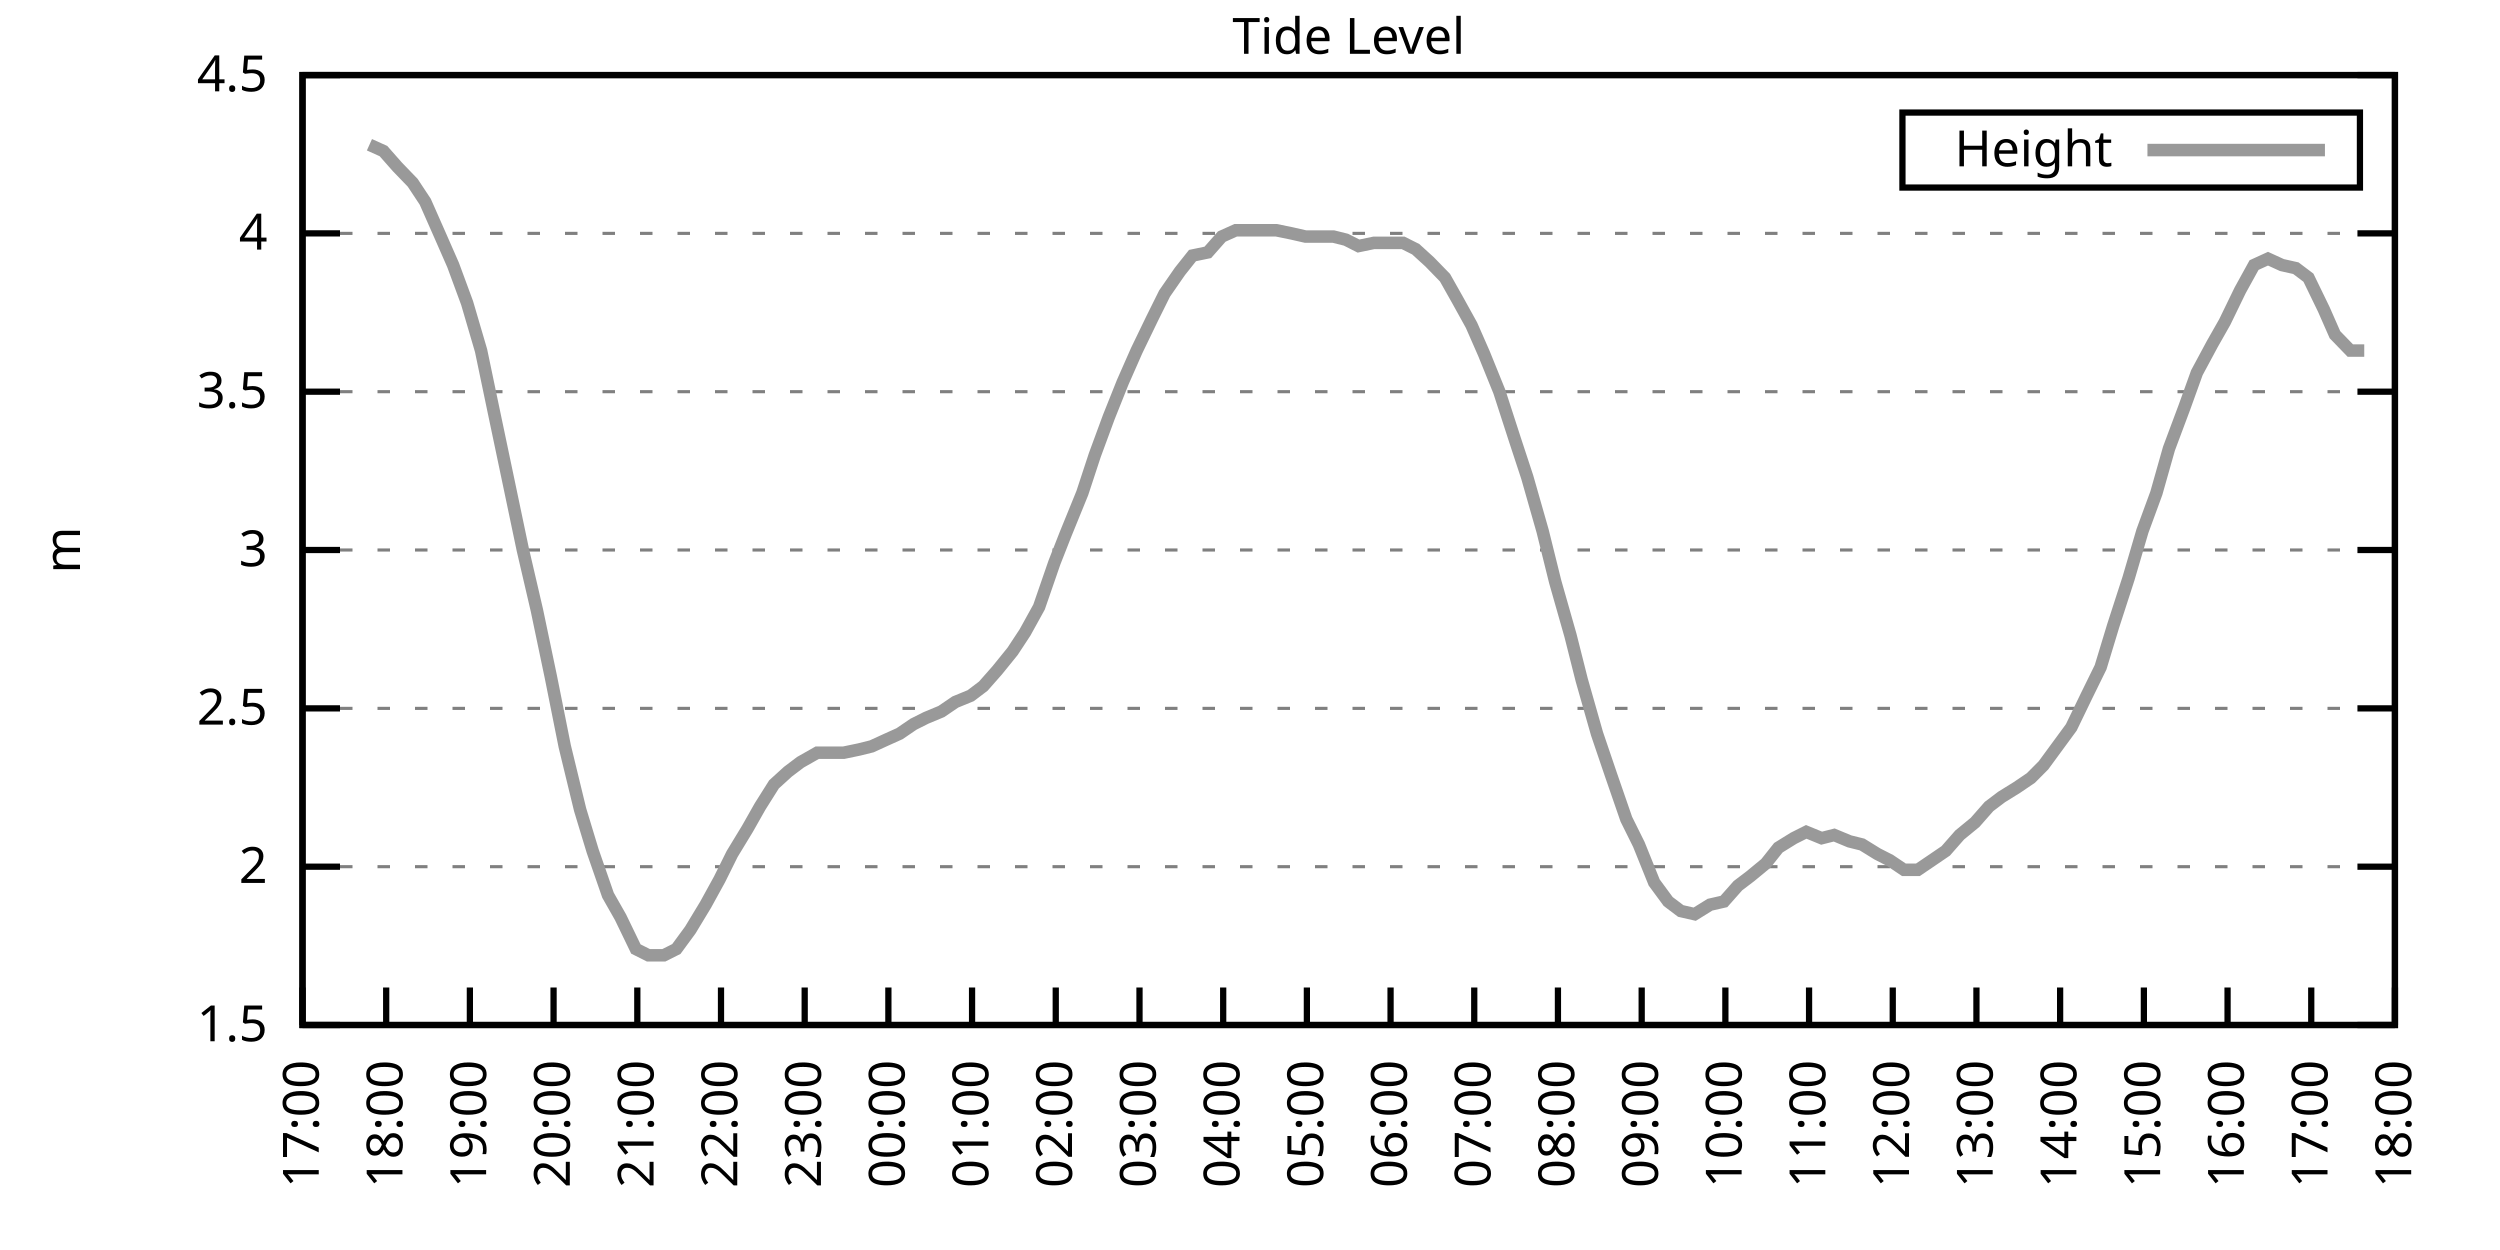
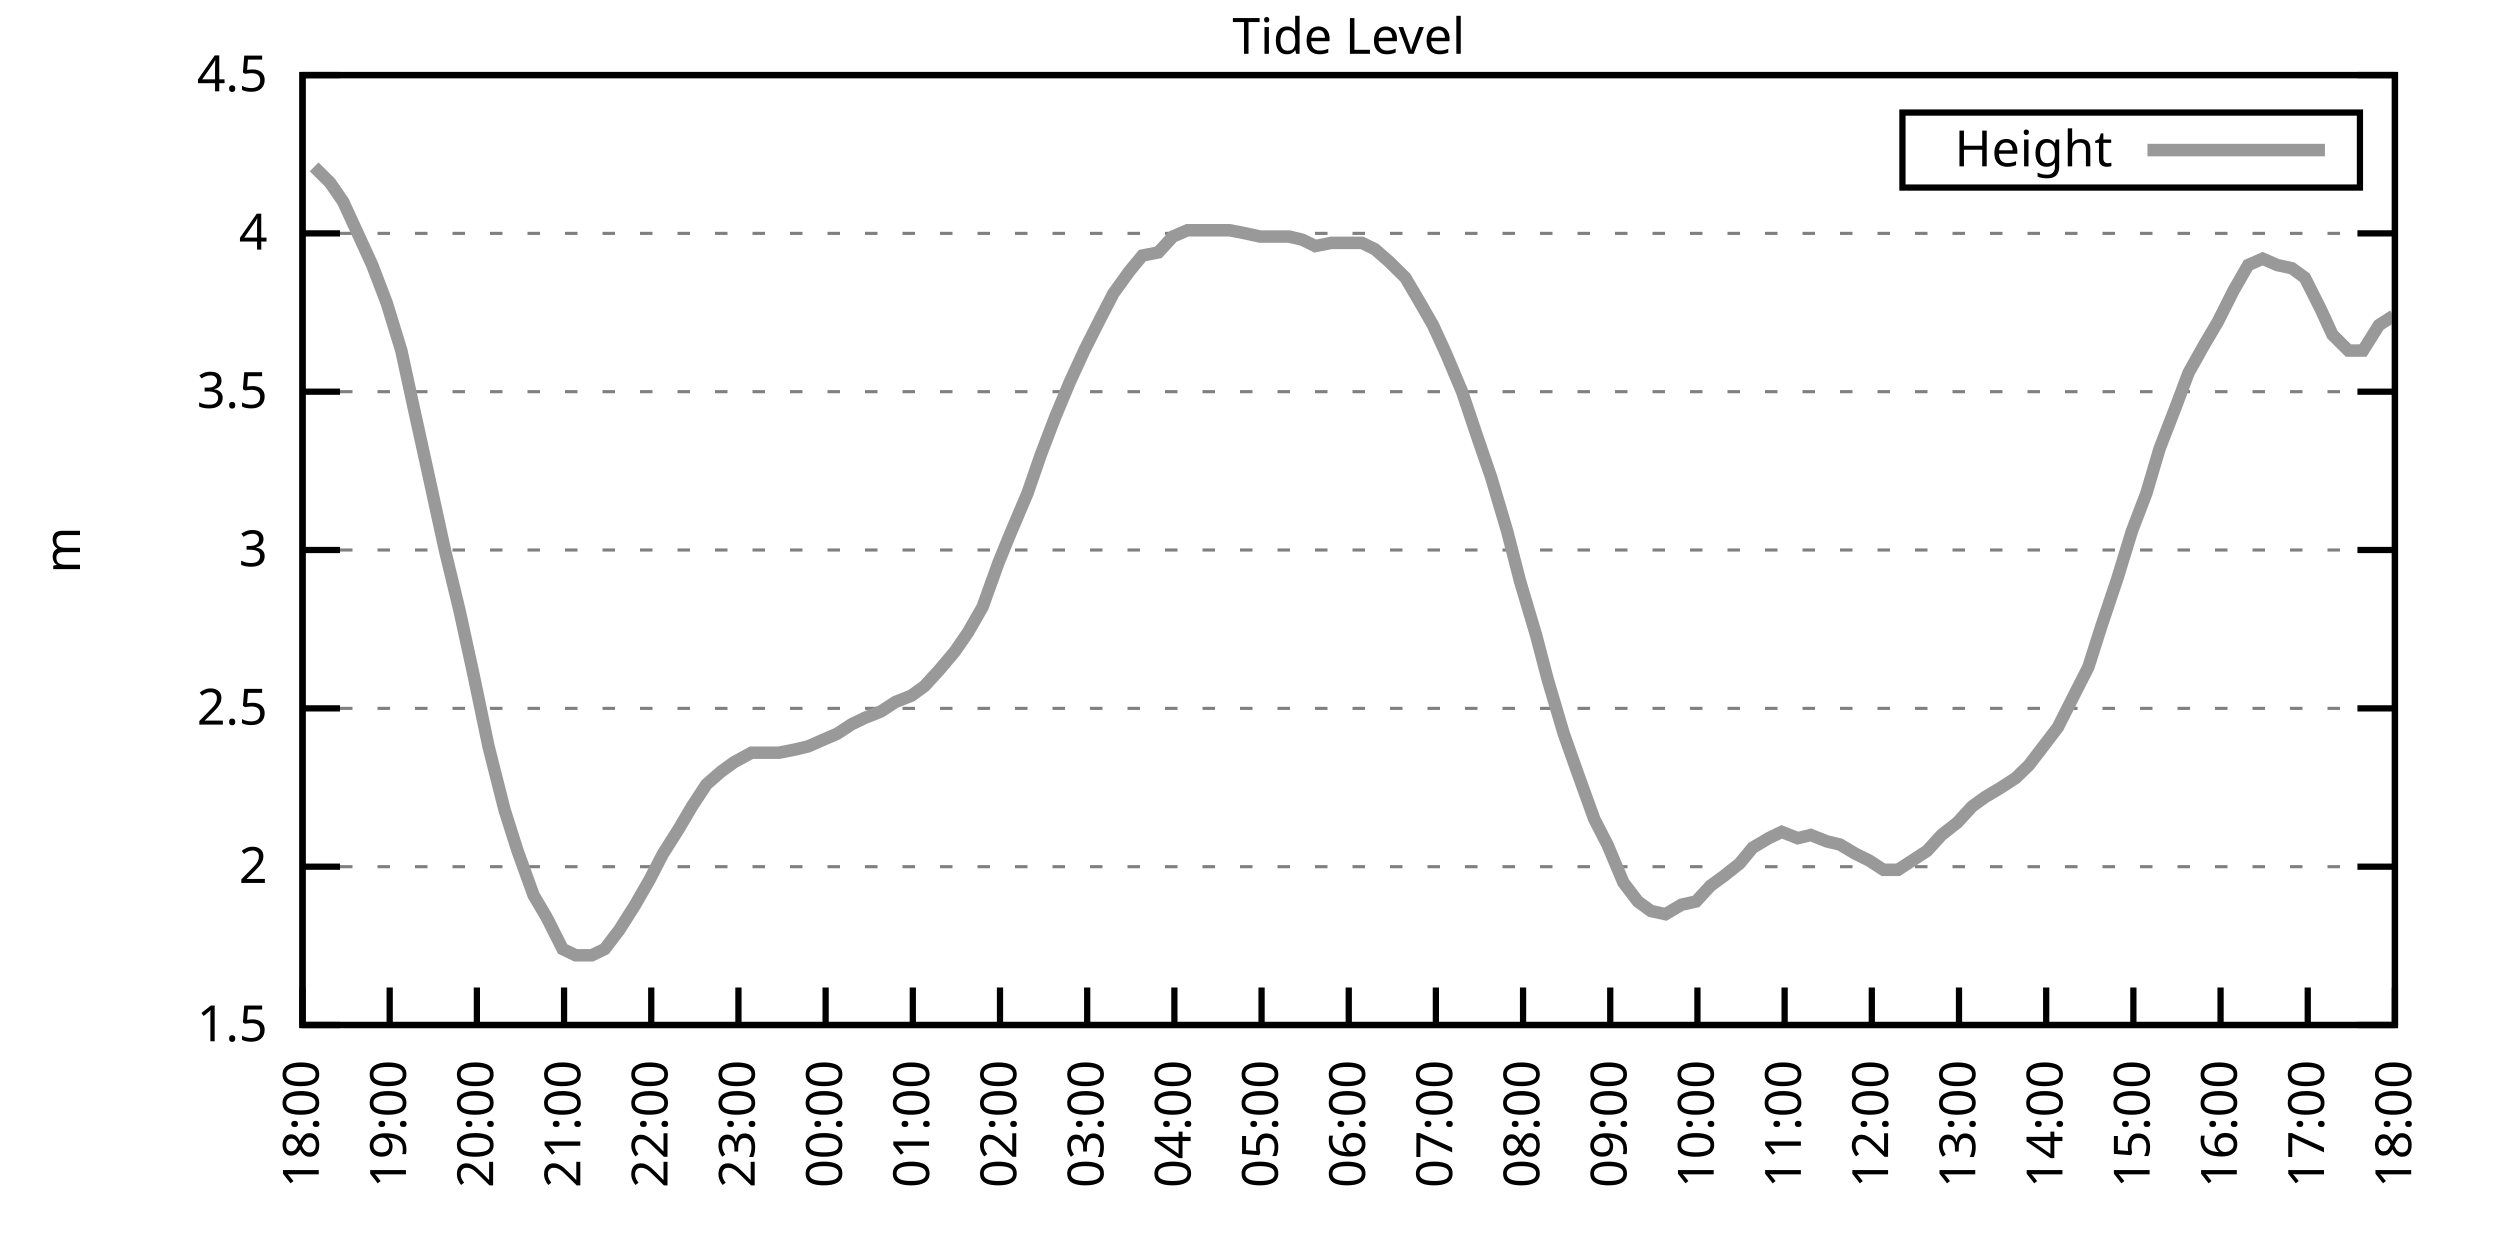
<svg xmlns="http://www.w3.org/2000/svg" xmlns:xlink="http://www.w3.org/1999/xlink" width="400" height="200" viewBox="0 0 400 200">
  <g id="gnuplot_canvas">
    <rect x="0" y="0" width="400" height="200" fill="none" />
    <defs>
      <circle id="gpDot" r="0.5" stroke-width="0.5" stroke="currentColor" />
      <path id="gpPt0" stroke-width="0.333" stroke="currentColor" d="M-1,0 h2 M0,-1 v2" />
      <path id="gpPt1" stroke-width="0.333" stroke="currentColor" d="M-1,-1 L1,1 M1,-1 L-1,1" />
      <path id="gpPt2" stroke-width="0.333" stroke="currentColor" d="M-1,0 L1,0 M0,-1 L0,1 M-1,-1 L1,1 M-1,1 L1,-1" />
      <rect id="gpPt3" stroke-width="0.333" stroke="currentColor" x="-1" y="-1" width="2" height="2" />
      <rect id="gpPt4" stroke-width="0.333" stroke="currentColor" fill="currentColor" x="-1" y="-1" width="2" height="2" />
      <circle id="gpPt5" stroke-width="0.333" stroke="currentColor" cx="0" cy="0" r="1" />
      <use xlink:href="#gpPt5" id="gpPt6" fill="currentColor" stroke="none" />
      <path id="gpPt7" stroke-width="0.333" stroke="currentColor" d="M0,-1.33 L-1.33,0.67 L1.33,0.67 z" />
      <use xlink:href="#gpPt7" id="gpPt8" fill="currentColor" stroke="none" />
      <use xlink:href="#gpPt7" id="gpPt9" stroke="currentColor" transform="rotate(180)" />
      <use xlink:href="#gpPt9" id="gpPt10" fill="currentColor" stroke="none" />
      <use xlink:href="#gpPt3" id="gpPt11" stroke="currentColor" transform="rotate(45)" />
      <use xlink:href="#gpPt11" id="gpPt12" fill="currentColor" stroke="none" />
      <path id="gpPt13" stroke-width="0.333" stroke="currentColor" d="M0,1.330 L1.265,0.411 L0.782,-1.067 L-0.782,-1.076 L-1.265,0.411 z" />
      <use xlink:href="#gpPt13" id="gpPt14" fill="currentColor" stroke="none" />
      <filter id="textbox" filterUnits="objectBoundingBox" x="0" y="0" height="1" width="1">
        <feFlood flood-color="white" flood-opacity="1" result="bgnd" />
        <feComposite in="SourceGraphic" in2="bgnd" operator="atop" />
      </filter>
      <filter id="greybox" filterUnits="objectBoundingBox" x="0" y="0" height="1" width="1">
        <feFlood flood-color="lightgrey" flood-opacity="1" result="grey" />
        <feComposite in="SourceGraphic" in2="grey" operator="atop" />
      </filter>
    </defs>
    <g fill="none" color="white" stroke="currentColor" stroke-width="1.00" stroke-linecap="butt" stroke-linejoin="miter">
</g>
    <g fill="none" color="black" stroke="currentColor" stroke-width="1.00" stroke-linecap="butt" stroke-linejoin="miter">
      <g stroke="none" shape-rendering="crispEdges">
        <polygon fill="rgb(255, 255, 255)" points="48.40,164.00 383.18,164.00 383.18,12.02 48.40,12.02 " />
      </g>
    </g>
    <g fill="none" color="black" stroke="currentColor" stroke-width="1.00" stroke-linecap="butt" stroke-linejoin="miter">
</g>
    <g fill="none" color="black" stroke="black" stroke-width="0.50" stroke-linecap="butt" stroke-linejoin="miter">
</g>
    <g fill="none" color="gray" stroke="currentColor" stroke-width="0.50" stroke-linecap="butt" stroke-linejoin="miter">
      <path stroke="gray" stroke-dasharray="2,4" class="gridline" d="M48.40,164.00 L383.19,164.00  " />
    </g>
    <g fill="none" color="gray" stroke="gray" stroke-width="1.00" stroke-linecap="butt" stroke-linejoin="miter">
</g>
    <g fill="none" color="black" stroke="currentColor" stroke-width="1.00" stroke-linecap="butt" stroke-linejoin="miter">
      <path stroke="black" d="M48.40,164.00 L54.40,164.00 M383.19,164.00 L377.19,164.00  " />
      <g transform="translate(42.80,166.60)" stroke="none" fill="black" font-family="Sans" font-size="8.00" text-anchor="end">
        <text>
          <tspan font-family="Sans"> 1.5</tspan>
        </text>
      </g>
    </g>
    <g fill="none" color="black" stroke="currentColor" stroke-width="1.00" stroke-linecap="butt" stroke-linejoin="miter">
</g>
    <g fill="none" color="black" stroke="black" stroke-width="0.50" stroke-linecap="butt" stroke-linejoin="miter">
</g>
    <g fill="none" color="gray" stroke="currentColor" stroke-width="0.50" stroke-linecap="butt" stroke-linejoin="miter">
      <path stroke="gray" stroke-dasharray="2,4" class="gridline" d="M48.40,138.67 L383.19,138.67  " />
    </g>
    <g fill="none" color="gray" stroke="gray" stroke-width="1.00" stroke-linecap="butt" stroke-linejoin="miter">
</g>
    <g fill="none" color="black" stroke="currentColor" stroke-width="1.00" stroke-linecap="butt" stroke-linejoin="miter">
      <path stroke="black" d="M48.40,138.67 L54.40,138.67 M383.19,138.67 L377.19,138.67  " />
      <g transform="translate(42.80,141.27)" stroke="none" fill="black" font-family="Sans" font-size="8.00" text-anchor="end">
        <text>
          <tspan font-family="Sans"> 2</tspan>
        </text>
      </g>
    </g>
    <g fill="none" color="black" stroke="currentColor" stroke-width="1.00" stroke-linecap="butt" stroke-linejoin="miter">
</g>
    <g fill="none" color="black" stroke="black" stroke-width="0.50" stroke-linecap="butt" stroke-linejoin="miter">
</g>
    <g fill="none" color="gray" stroke="currentColor" stroke-width="0.50" stroke-linecap="butt" stroke-linejoin="miter">
      <path stroke="gray" stroke-dasharray="2,4" class="gridline" d="M48.40,113.34 L383.19,113.34  " />
    </g>
    <g fill="none" color="gray" stroke="gray" stroke-width="1.00" stroke-linecap="butt" stroke-linejoin="miter">
</g>
    <g fill="none" color="black" stroke="currentColor" stroke-width="1.00" stroke-linecap="butt" stroke-linejoin="miter">
      <path stroke="black" d="M48.40,113.34 L54.40,113.34 M383.19,113.34 L377.19,113.34  " />
      <g transform="translate(42.80,115.94)" stroke="none" fill="black" font-family="Sans" font-size="8.00" text-anchor="end">
        <text>
          <tspan font-family="Sans"> 2.5</tspan>
        </text>
      </g>
    </g>
    <g fill="none" color="black" stroke="currentColor" stroke-width="1.00" stroke-linecap="butt" stroke-linejoin="miter">
</g>
    <g fill="none" color="black" stroke="black" stroke-width="0.50" stroke-linecap="butt" stroke-linejoin="miter">
</g>
    <g fill="none" color="gray" stroke="currentColor" stroke-width="0.50" stroke-linecap="butt" stroke-linejoin="miter">
      <path stroke="gray" stroke-dasharray="2,4" class="gridline" d="M48.40,88.00 L383.19,88.00  " />
    </g>
    <g fill="none" color="gray" stroke="gray" stroke-width="1.00" stroke-linecap="butt" stroke-linejoin="miter">
</g>
    <g fill="none" color="black" stroke="currentColor" stroke-width="1.00" stroke-linecap="butt" stroke-linejoin="miter">
      <path stroke="black" d="M48.40,88.00 L54.40,88.00 M383.19,88.00 L377.19,88.00  " />
      <g transform="translate(42.80,90.60)" stroke="none" fill="black" font-family="Sans" font-size="8.00" text-anchor="end">
        <text>
          <tspan font-family="Sans"> 3</tspan>
        </text>
      </g>
    </g>
    <g fill="none" color="black" stroke="currentColor" stroke-width="1.00" stroke-linecap="butt" stroke-linejoin="miter">
</g>
    <g fill="none" color="black" stroke="black" stroke-width="0.50" stroke-linecap="butt" stroke-linejoin="miter">
</g>
    <g fill="none" color="gray" stroke="currentColor" stroke-width="0.50" stroke-linecap="butt" stroke-linejoin="miter">
      <path stroke="gray" stroke-dasharray="2,4" class="gridline" d="M48.40,62.67 L383.19,62.67  " />
    </g>
    <g fill="none" color="gray" stroke="gray" stroke-width="1.00" stroke-linecap="butt" stroke-linejoin="miter">
</g>
    <g fill="none" color="black" stroke="currentColor" stroke-width="1.00" stroke-linecap="butt" stroke-linejoin="miter">
      <path stroke="black" d="M48.40,62.67 L54.40,62.67 M383.19,62.67 L377.19,62.67  " />
      <g transform="translate(42.80,65.27)" stroke="none" fill="black" font-family="Sans" font-size="8.00" text-anchor="end">
        <text>
          <tspan font-family="Sans"> 3.5</tspan>
        </text>
      </g>
    </g>
    <g fill="none" color="black" stroke="currentColor" stroke-width="1.00" stroke-linecap="butt" stroke-linejoin="miter">
</g>
    <g fill="none" color="black" stroke="black" stroke-width="0.50" stroke-linecap="butt" stroke-linejoin="miter">
</g>
    <g fill="none" color="gray" stroke="currentColor" stroke-width="0.50" stroke-linecap="butt" stroke-linejoin="miter">
      <path stroke="gray" stroke-dasharray="2,4" class="gridline" d="M48.40,37.34 L383.19,37.34  " />
    </g>
    <g fill="none" color="gray" stroke="gray" stroke-width="1.00" stroke-linecap="butt" stroke-linejoin="miter">
</g>
    <g fill="none" color="black" stroke="currentColor" stroke-width="1.00" stroke-linecap="butt" stroke-linejoin="miter">
      <path stroke="black" d="M48.40,37.34 L54.40,37.34 M383.19,37.34 L377.19,37.34  " />
      <g transform="translate(42.80,39.94)" stroke="none" fill="black" font-family="Sans" font-size="8.00" text-anchor="end">
        <text>
          <tspan font-family="Sans"> 4</tspan>
        </text>
      </g>
    </g>
    <g fill="none" color="black" stroke="currentColor" stroke-width="1.00" stroke-linecap="butt" stroke-linejoin="miter">
</g>
    <g fill="none" color="black" stroke="black" stroke-width="0.50" stroke-linecap="butt" stroke-linejoin="miter">
</g>
    <g fill="none" color="gray" stroke="currentColor" stroke-width="0.50" stroke-linecap="butt" stroke-linejoin="miter">
      <path stroke="gray" stroke-dasharray="2,4" class="gridline" d="M48.40,12.01 L383.19,12.01  " />
    </g>
    <g fill="none" color="gray" stroke="gray" stroke-width="1.00" stroke-linecap="butt" stroke-linejoin="miter">
</g>
    <g fill="none" color="black" stroke="currentColor" stroke-width="1.00" stroke-linecap="butt" stroke-linejoin="miter">
      <path stroke="black" d="M48.40,12.01 L54.40,12.01 M383.19,12.01 L377.19,12.01  " />
      <g transform="translate(42.80,14.61)" stroke="none" fill="black" font-family="Sans" font-size="8.00" text-anchor="end">
        <text>
          <tspan font-family="Sans"> 4.5</tspan>
        </text>
      </g>
    </g>
    <g fill="none" color="black" stroke="currentColor" stroke-width="1.00" stroke-linecap="butt" stroke-linejoin="miter">
      <path stroke="black" d="M48.40,164.00 L48.40,158.00  " />
      <g transform="translate(51.00,169.60) rotate(270.00)" stroke="none" fill="black" font-family="Sans" font-size="8.00" text-anchor="end">
        <text>
-           <tspan font-family="Sans">17:00</tspan>
-         </text>
-       </g>
-     </g>
-     <g fill="none" color="black" stroke="currentColor" stroke-width="1.00" stroke-linecap="butt" stroke-linejoin="miter">
-       <path stroke="black" d="M61.79,164.00 L61.79,158.00  " />
-       <g transform="translate(64.39,169.60) rotate(270.00)" stroke="none" fill="black" font-family="Sans" font-size="8.00" text-anchor="end">
-         <text>
          <tspan font-family="Sans">18:00</tspan>
        </text>
      </g>
    </g>
    <g fill="none" color="black" stroke="currentColor" stroke-width="1.00" stroke-linecap="butt" stroke-linejoin="miter">
-       <path stroke="black" d="M75.18,164.00 L75.18,158.00  " />
-       <g transform="translate(77.78,169.60) rotate(270.00)" stroke="none" fill="black" font-family="Sans" font-size="8.00" text-anchor="end">
+       <path stroke="black" d="M62.35,164.00 L62.35,158.00  " />
+       <g transform="translate(64.95,169.60) rotate(270.00)" stroke="none" fill="black" font-family="Sans" font-size="8.00" text-anchor="end">
        <text>
          <tspan font-family="Sans">19:00</tspan>
        </text>
      </g>
    </g>
    <g fill="none" color="black" stroke="currentColor" stroke-width="1.00" stroke-linecap="butt" stroke-linejoin="miter">
-       <path stroke="black" d="M88.57,164.00 L88.57,158.00  " />
-       <g transform="translate(91.17,169.60) rotate(270.00)" stroke="none" fill="black" font-family="Sans" font-size="8.00" text-anchor="end">
+       <path stroke="black" d="M76.30,164.00 L76.30,158.00  " />
+       <g transform="translate(78.90,169.60) rotate(270.00)" stroke="none" fill="black" font-family="Sans" font-size="8.00" text-anchor="end">
        <text>
          <tspan font-family="Sans">20:00</tspan>
        </text>
      </g>
    </g>
    <g fill="none" color="black" stroke="currentColor" stroke-width="1.00" stroke-linecap="butt" stroke-linejoin="miter">
-       <path stroke="black" d="M101.97,164.00 L101.97,158.00  " />
-       <g transform="translate(104.57,169.60) rotate(270.00)" stroke="none" fill="black" font-family="Sans" font-size="8.00" text-anchor="end">
+       <path stroke="black" d="M90.25,164.00 L90.25,158.00  " />
+       <g transform="translate(92.85,169.60) rotate(270.00)" stroke="none" fill="black" font-family="Sans" font-size="8.00" text-anchor="end">
        <text>
          <tspan font-family="Sans">21:00</tspan>
        </text>
      </g>
    </g>
    <g fill="none" color="black" stroke="currentColor" stroke-width="1.00" stroke-linecap="butt" stroke-linejoin="miter">
-       <path stroke="black" d="M115.36,164.00 L115.36,158.00  " />
-       <g transform="translate(117.96,169.60) rotate(270.00)" stroke="none" fill="black" font-family="Sans" font-size="8.00" text-anchor="end">
+       <path stroke="black" d="M104.20,164.00 L104.20,158.00  " />
+       <g transform="translate(106.80,169.60) rotate(270.00)" stroke="none" fill="black" font-family="Sans" font-size="8.00" text-anchor="end">
        <text>
          <tspan font-family="Sans">22:00</tspan>
        </text>
      </g>
    </g>
    <g fill="none" color="black" stroke="currentColor" stroke-width="1.00" stroke-linecap="butt" stroke-linejoin="miter">
-       <path stroke="black" d="M128.75,164.00 L128.75,158.00  " />
-       <g transform="translate(131.35,169.60) rotate(270.00)" stroke="none" fill="black" font-family="Sans" font-size="8.00" text-anchor="end">
+       <path stroke="black" d="M118.15,164.00 L118.15,158.00  " />
+       <g transform="translate(120.75,169.60) rotate(270.00)" stroke="none" fill="black" font-family="Sans" font-size="8.00" text-anchor="end">
        <text>
          <tspan font-family="Sans">23:00</tspan>
        </text>
      </g>
    </g>
    <g fill="none" color="black" stroke="currentColor" stroke-width="1.00" stroke-linecap="butt" stroke-linejoin="miter">
-       <path stroke="black" d="M142.14,164.00 L142.14,158.00  " />
-       <g transform="translate(144.74,169.60) rotate(270.00)" stroke="none" fill="black" font-family="Sans" font-size="8.00" text-anchor="end">
+       <path stroke="black" d="M132.10,164.00 L132.10,158.00  " />
+       <g transform="translate(134.70,169.60) rotate(270.00)" stroke="none" fill="black" font-family="Sans" font-size="8.00" text-anchor="end">
        <text>
          <tspan font-family="Sans">00:00</tspan>
        </text>
      </g>
    </g>
    <g fill="none" color="black" stroke="currentColor" stroke-width="1.00" stroke-linecap="butt" stroke-linejoin="miter">
-       <path stroke="black" d="M155.53,164.00 L155.53,158.00  " />
-       <g transform="translate(158.13,169.60) rotate(270.00)" stroke="none" fill="black" font-family="Sans" font-size="8.00" text-anchor="end">
+       <path stroke="black" d="M146.05,164.00 L146.05,158.00  " />
+       <g transform="translate(148.65,169.60) rotate(270.00)" stroke="none" fill="black" font-family="Sans" font-size="8.00" text-anchor="end">
        <text>
          <tspan font-family="Sans">01:00</tspan>
        </text>
      </g>
    </g>
    <g fill="none" color="black" stroke="currentColor" stroke-width="1.00" stroke-linecap="butt" stroke-linejoin="miter">
-       <path stroke="black" d="M168.92,164.00 L168.92,158.00  " />
-       <g transform="translate(171.52,169.60) rotate(270.00)" stroke="none" fill="black" font-family="Sans" font-size="8.00" text-anchor="end">
+       <path stroke="black" d="M160.00,164.00 L160.00,158.00  " />
+       <g transform="translate(162.60,169.60) rotate(270.00)" stroke="none" fill="black" font-family="Sans" font-size="8.00" text-anchor="end">
        <text>
          <tspan font-family="Sans">02:00</tspan>
        </text>
      </g>
    </g>
    <g fill="none" color="black" stroke="currentColor" stroke-width="1.00" stroke-linecap="butt" stroke-linejoin="miter">
-       <path stroke="black" d="M182.32,164.00 L182.32,158.00  " />
-       <g transform="translate(184.92,169.60) rotate(270.00)" stroke="none" fill="black" font-family="Sans" font-size="8.00" text-anchor="end">
+       <path stroke="black" d="M173.95,164.00 L173.95,158.00  " />
+       <g transform="translate(176.55,169.60) rotate(270.00)" stroke="none" fill="black" font-family="Sans" font-size="8.00" text-anchor="end">
        <text>
          <tspan font-family="Sans">03:00</tspan>
        </text>
      </g>
    </g>
    <g fill="none" color="black" stroke="currentColor" stroke-width="1.00" stroke-linecap="butt" stroke-linejoin="miter">
-       <path stroke="black" d="M195.71,164.00 L195.71,158.00  " />
-       <g transform="translate(198.31,169.60) rotate(270.00)" stroke="none" fill="black" font-family="Sans" font-size="8.00" text-anchor="end">
+       <path stroke="black" d="M187.90,164.00 L187.90,158.00  " />
+       <g transform="translate(190.50,169.60) rotate(270.00)" stroke="none" fill="black" font-family="Sans" font-size="8.00" text-anchor="end">
        <text>
          <tspan font-family="Sans">04:00</tspan>
        </text>
      </g>
    </g>
    <g fill="none" color="black" stroke="currentColor" stroke-width="1.00" stroke-linecap="butt" stroke-linejoin="miter">
-       <path stroke="black" d="M209.10,164.00 L209.10,158.00  " />
-       <g transform="translate(211.70,169.60) rotate(270.00)" stroke="none" fill="black" font-family="Sans" font-size="8.00" text-anchor="end">
+       <path stroke="black" d="M201.85,164.00 L201.85,158.00  " />
+       <g transform="translate(204.45,169.60) rotate(270.00)" stroke="none" fill="black" font-family="Sans" font-size="8.00" text-anchor="end">
        <text>
          <tspan font-family="Sans">05:00</tspan>
        </text>
      </g>
    </g>
    <g fill="none" color="black" stroke="currentColor" stroke-width="1.00" stroke-linecap="butt" stroke-linejoin="miter">
-       <path stroke="black" d="M222.49,164.00 L222.49,158.00  " />
-       <g transform="translate(225.09,169.60) rotate(270.00)" stroke="none" fill="black" font-family="Sans" font-size="8.00" text-anchor="end">
+       <path stroke="black" d="M215.80,164.00 L215.80,158.00  " />
+       <g transform="translate(218.40,169.60) rotate(270.00)" stroke="none" fill="black" font-family="Sans" font-size="8.00" text-anchor="end">
        <text>
          <tspan font-family="Sans">06:00</tspan>
        </text>
      </g>
    </g>
    <g fill="none" color="black" stroke="currentColor" stroke-width="1.00" stroke-linecap="butt" stroke-linejoin="miter">
-       <path stroke="black" d="M235.88,164.00 L235.88,158.00  " />
-       <g transform="translate(238.48,169.60) rotate(270.00)" stroke="none" fill="black" font-family="Sans" font-size="8.00" text-anchor="end">
+       <path stroke="black" d="M229.74,164.00 L229.74,158.00  " />
+       <g transform="translate(232.34,169.60) rotate(270.00)" stroke="none" fill="black" font-family="Sans" font-size="8.00" text-anchor="end">
        <text>
          <tspan font-family="Sans">07:00</tspan>
        </text>
      </g>
    </g>
    <g fill="none" color="black" stroke="currentColor" stroke-width="1.00" stroke-linecap="butt" stroke-linejoin="miter">
-       <path stroke="black" d="M249.27,164.00 L249.27,158.00  " />
-       <g transform="translate(251.87,169.60) rotate(270.00)" stroke="none" fill="black" font-family="Sans" font-size="8.00" text-anchor="end">
+       <path stroke="black" d="M243.69,164.00 L243.69,158.00  " />
+       <g transform="translate(246.29,169.60) rotate(270.00)" stroke="none" fill="black" font-family="Sans" font-size="8.00" text-anchor="end">
        <text>
          <tspan font-family="Sans">08:00</tspan>
        </text>
      </g>
    </g>
    <g fill="none" color="black" stroke="currentColor" stroke-width="1.00" stroke-linecap="butt" stroke-linejoin="miter">
-       <path stroke="black" d="M262.67,164.00 L262.67,158.00  " />
-       <g transform="translate(265.27,169.60) rotate(270.00)" stroke="none" fill="black" font-family="Sans" font-size="8.00" text-anchor="end">
+       <path stroke="black" d="M257.64,164.00 L257.64,158.00  " />
+       <g transform="translate(260.24,169.60) rotate(270.00)" stroke="none" fill="black" font-family="Sans" font-size="8.00" text-anchor="end">
        <text>
          <tspan font-family="Sans">09:00</tspan>
        </text>
      </g>
    </g>
    <g fill="none" color="black" stroke="currentColor" stroke-width="1.00" stroke-linecap="butt" stroke-linejoin="miter">
-       <path stroke="black" d="M276.06,164.00 L276.06,158.00  " />
-       <g transform="translate(278.66,169.60) rotate(270.00)" stroke="none" fill="black" font-family="Sans" font-size="8.00" text-anchor="end">
+       <path stroke="black" d="M271.59,164.00 L271.59,158.00  " />
+       <g transform="translate(274.19,169.60) rotate(270.00)" stroke="none" fill="black" font-family="Sans" font-size="8.00" text-anchor="end">
        <text>
          <tspan font-family="Sans">10:00</tspan>
        </text>
      </g>
    </g>
    <g fill="none" color="black" stroke="currentColor" stroke-width="1.00" stroke-linecap="butt" stroke-linejoin="miter">
-       <path stroke="black" d="M289.45,164.00 L289.45,158.00  " />
-       <g transform="translate(292.05,169.60) rotate(270.00)" stroke="none" fill="black" font-family="Sans" font-size="8.00" text-anchor="end">
+       <path stroke="black" d="M285.54,164.00 L285.54,158.00  " />
+       <g transform="translate(288.14,169.60) rotate(270.00)" stroke="none" fill="black" font-family="Sans" font-size="8.00" text-anchor="end">
        <text>
          <tspan font-family="Sans">11:00</tspan>
        </text>
      </g>
    </g>
    <g fill="none" color="black" stroke="currentColor" stroke-width="1.00" stroke-linecap="butt" stroke-linejoin="miter">
-       <path stroke="black" d="M302.84,164.00 L302.84,158.00  " />
-       <g transform="translate(305.44,169.60) rotate(270.00)" stroke="none" fill="black" font-family="Sans" font-size="8.00" text-anchor="end">
+       <path stroke="black" d="M299.49,164.00 L299.49,158.00  " />
+       <g transform="translate(302.09,169.60) rotate(270.00)" stroke="none" fill="black" font-family="Sans" font-size="8.00" text-anchor="end">
        <text>
          <tspan font-family="Sans">12:00</tspan>
        </text>
      </g>
    </g>
    <g fill="none" color="black" stroke="currentColor" stroke-width="1.00" stroke-linecap="butt" stroke-linejoin="miter">
-       <path stroke="black" d="M316.23,164.00 L316.23,158.00  " />
-       <g transform="translate(318.83,169.60) rotate(270.00)" stroke="none" fill="black" font-family="Sans" font-size="8.00" text-anchor="end">
+       <path stroke="black" d="M313.44,164.00 L313.44,158.00  " />
+       <g transform="translate(316.04,169.60) rotate(270.00)" stroke="none" fill="black" font-family="Sans" font-size="8.00" text-anchor="end">
        <text>
          <tspan font-family="Sans">13:00</tspan>
        </text>
      </g>
    </g>
    <g fill="none" color="black" stroke="currentColor" stroke-width="1.00" stroke-linecap="butt" stroke-linejoin="miter">
-       <path stroke="black" d="M329.62,164.00 L329.62,158.00  " />
-       <g transform="translate(332.22,169.60) rotate(270.00)" stroke="none" fill="black" font-family="Sans" font-size="8.00" text-anchor="end">
+       <path stroke="black" d="M327.39,164.00 L327.39,158.00  " />
+       <g transform="translate(329.99,169.60) rotate(270.00)" stroke="none" fill="black" font-family="Sans" font-size="8.00" text-anchor="end">
        <text>
          <tspan font-family="Sans">14:00</tspan>
        </text>
      </g>
    </g>
    <g fill="none" color="black" stroke="currentColor" stroke-width="1.00" stroke-linecap="butt" stroke-linejoin="miter">
-       <path stroke="black" d="M343.02,164.00 L343.02,158.00  " />
-       <g transform="translate(345.62,169.60) rotate(270.00)" stroke="none" fill="black" font-family="Sans" font-size="8.00" text-anchor="end">
+       <path stroke="black" d="M341.34,164.00 L341.34,158.00  " />
+       <g transform="translate(343.94,169.60) rotate(270.00)" stroke="none" fill="black" font-family="Sans" font-size="8.00" text-anchor="end">
        <text>
          <tspan font-family="Sans">15:00</tspan>
        </text>
      </g>
    </g>
    <g fill="none" color="black" stroke="currentColor" stroke-width="1.00" stroke-linecap="butt" stroke-linejoin="miter">
-       <path stroke="black" d="M356.41,164.00 L356.41,158.00  " />
-       <g transform="translate(359.01,169.60) rotate(270.00)" stroke="none" fill="black" font-family="Sans" font-size="8.00" text-anchor="end">
+       <path stroke="black" d="M355.29,164.00 L355.29,158.00  " />
+       <g transform="translate(357.89,169.60) rotate(270.00)" stroke="none" fill="black" font-family="Sans" font-size="8.00" text-anchor="end">
        <text>
          <tspan font-family="Sans">16:00</tspan>
        </text>
      </g>
    </g>
    <g fill="none" color="black" stroke="currentColor" stroke-width="1.00" stroke-linecap="butt" stroke-linejoin="miter">
-       <path stroke="black" d="M369.80,164.00 L369.80,158.00  " />
-       <g transform="translate(372.40,169.60) rotate(270.00)" stroke="none" fill="black" font-family="Sans" font-size="8.00" text-anchor="end">
+       <path stroke="black" d="M369.24,164.00 L369.24,158.00  " />
+       <g transform="translate(371.84,169.60) rotate(270.00)" stroke="none" fill="black" font-family="Sans" font-size="8.00" text-anchor="end">
        <text>
          <tspan font-family="Sans">17:00</tspan>
        </text>
      </g>
    </g>
    <g fill="none" color="black" stroke="currentColor" stroke-width="1.00" stroke-linecap="butt" stroke-linejoin="miter">
      <path stroke="black" d="M383.19,164.00 L383.19,158.00  " />
      <g transform="translate(385.79,169.60) rotate(270.00)" stroke="none" fill="black" font-family="Sans" font-size="8.00" text-anchor="end">
        <text>
          <tspan font-family="Sans">18:00</tspan>
        </text>
      </g>
    </g>
    <g fill="none" color="black" stroke="currentColor" stroke-width="1.00" stroke-linecap="butt" stroke-linejoin="miter">
</g>
    <g fill="none" color="black" stroke="currentColor" stroke-width="1.00" stroke-linecap="butt" stroke-linejoin="miter">
      <path stroke="black" d="M48.40,12.01 L48.40,164.00 L383.19,164.00 L383.19,12.01 L48.40,12.01 Z  " />
    </g>
    <g fill="none" color="black" stroke="currentColor" stroke-width="1.00" stroke-linecap="butt" stroke-linejoin="miter">
</g>
    <g fill="none" color="black" stroke="currentColor" stroke-width="1.00" stroke-linecap="butt" stroke-linejoin="miter">
      <path stroke="black" d="M304.39,30.01 L304.39,18.01 L377.59,18.01 L377.59,30.01 L304.39,30.01 Z  " />
    </g>
    <g id="Tide_level_plot_1">
      <g fill="none" color="white" stroke="black" stroke-width="2.00" stroke-linecap="butt" stroke-linejoin="miter">
</g>
      <g fill="none" color="black" stroke="currentColor" stroke-width="2.00" stroke-linecap="butt" stroke-linejoin="miter">
        <g transform="translate(337.99,26.61)" stroke="none" fill="black" font-family="Sans" font-size="8.00" text-anchor="end">
          <text>
            <tspan font-family="Sans">Height</tspan>
          </text>
        </g>
      </g>
      <g fill="none" color="black" stroke="currentColor" stroke-width="2.00" stroke-linecap="butt" stroke-linejoin="miter">
-         <path stroke="rgb(153, 153, 153)" d="M343.59,24.01 L371.99,24.01 M59.11,23.16 L61.35,24.17 L63.58,26.70 L66.03,29.24 L68.04,32.28 L70.50,37.85   L72.50,42.41 L74.74,48.49 L76.97,56.09 L78.98,65.71 L81.43,77.37 L83.66,88.00 L85.90,97.63 L88.13,108.27   L90.36,119.42 L92.82,129.55 L94.82,136.14 L97.28,143.23 L99.29,146.77 L101.74,151.84 L103.75,152.85 L106.21,152.85   L108.22,151.84 L110.45,148.80 L112.90,144.75 L115.13,140.69 L117.14,136.64 L119.60,132.59 L121.61,129.04 L123.84,125.50   L126.07,123.47 L128.08,121.95 L130.76,120.43 L132.77,120.43 L135.00,120.43 L137.45,119.92 L139.46,119.42 L141.69,118.40   L143.93,117.39 L146.16,115.87 L148.17,114.86 L150.62,113.84 L152.85,112.32 L155.31,111.31 L157.32,109.79 L159.55,107.26   L162.01,104.22 L164.01,101.18 L166.25,97.12 L168.70,90.03 L170.49,85.47 L173.17,78.89 L175.17,72.81 L177.41,66.73   L179.64,61.15 L181.87,56.09 L184.32,51.02 L186.33,46.97 L188.79,43.42 L190.80,40.89 L193.25,40.38 L195.48,37.85   L197.72,36.84 L199.95,36.84 L201.96,36.84 L204.19,36.84 L206.64,37.34 L208.88,37.85 L210.88,37.85 L213.34,37.85   L215.35,38.35 L217.36,39.37 L219.81,38.86 L222.27,38.86 L224.50,38.86 L226.51,39.87 L228.74,41.90 L231.20,44.43   L233.20,47.98 L235.44,52.03 L237.44,56.59 L239.90,62.67 L242.36,70.27 L244.36,76.35 L246.82,84.97 L248.83,93.07   L251.28,101.68 L253.07,108.78 L255.52,117.39 L257.76,123.98 L260.21,131.07 L262.22,135.12 L264.67,141.20 L266.91,144.24   L268.92,145.76 L271.15,146.27 L273.60,144.75 L275.83,144.24 L278.07,141.71 L280.07,140.19 L282.53,138.16 L284.54,135.63   L286.99,134.11 L289.00,133.10 L291.46,134.11 L293.47,133.60 L295.92,134.62 L297.93,135.12 L300.39,136.64 L302.39,137.66   L304.63,139.17 L306.86,139.17 L309.09,137.66 L311.32,136.14 L313.55,133.60 L316.01,131.58 L318.24,129.04 L320.25,127.52   L322.70,126.00 L324.94,124.48 L326.95,122.46 L329.18,119.42 L331.41,116.38 L333.86,111.31 L336.10,106.75 L338.10,100.16   L340.56,92.56 L342.79,84.97 L345.02,78.89 L347.03,71.79 L349.49,65.21 L351.50,59.63 L353.95,55.07 L355.96,51.53   L358.42,46.46 L360.65,42.41 L362.88,41.39 L365.11,42.41 L367.34,42.91 L369.35,44.43 L371.81,49.50 L373.59,53.55   L376.05,56.09 L378.28,56.09  " />
+         <path stroke="rgb(153, 153, 153)" d="M343.59,24.01 L371.99,24.01 M50.26,26.70 L52.82,29.24 L54.91,32.28 L57.47,37.85 L59.56,42.41 L61.88,48.49   L64.21,56.09 L66.30,65.71 L68.86,77.37 L71.18,88.00 L73.51,97.63 L75.83,108.27 L78.16,119.42 L80.72,129.55   L82.81,136.14 L85.37,143.23 L87.46,146.77 L90.02,151.84 L92.11,152.85 L94.67,152.85 L96.76,151.84 L99.08,148.80   L101.64,144.75 L103.97,140.69 L106.06,136.64 L108.62,132.59 L110.71,129.04 L113.03,125.50 L115.36,123.47 L117.45,121.95   L120.24,120.43 L122.33,120.43 L124.66,120.43 L127.22,119.92 L129.31,119.42 L131.63,118.40 L133.96,117.39 L136.28,115.87   L138.37,114.86 L140.93,113.84 L143.26,112.32 L145.81,111.31 L147.91,109.79 L150.23,107.26 L152.79,104.22 L154.88,101.18   L157.21,97.12 L159.76,90.03 L161.62,85.47 L164.41,78.89 L166.51,72.81 L168.83,66.73 L171.16,61.15 L173.48,56.09   L176.04,51.02 L178.13,46.97 L180.69,43.42 L182.78,40.89 L185.34,40.38 L187.66,37.85 L189.99,36.84 L192.31,36.84   L194.41,36.84 L196.73,36.84 L199.29,37.34 L201.61,37.85 L203.71,37.85 L206.26,37.85 L208.36,38.35 L210.45,39.37   L213.01,38.86 L215.56,38.86 L217.89,38.86 L219.98,39.87 L222.30,41.90 L224.86,44.43 L226.95,47.98 L229.28,52.03   L231.37,56.59 L233.93,62.67 L236.49,70.27 L238.58,76.35 L241.14,84.97 L243.23,93.07 L245.79,101.68 L247.65,108.78   L250.20,117.39 L252.53,123.98 L255.09,131.07 L257.18,135.12 L259.74,141.20 L262.06,144.24 L264.15,145.76 L266.48,146.27   L269.04,144.75 L271.36,144.24 L273.69,141.71 L275.78,140.19 L278.34,138.16 L280.43,135.63 L282.99,134.11 L285.08,133.10   L287.64,134.11 L289.73,133.60 L292.29,134.62 L294.38,135.12 L296.94,136.64 L299.03,137.66 L301.35,139.17 L303.68,139.17   L306.00,137.66 L308.33,136.14 L310.65,133.60 L313.21,131.58 L315.53,129.04 L317.63,127.52 L320.18,126.00 L322.51,124.48   L324.60,122.46 L326.93,119.42 L329.25,116.38 L331.81,111.31 L334.13,106.75 L336.23,100.16 L338.78,92.56 L341.11,84.97   L343.43,78.89 L345.53,71.79 L348.08,65.21 L350.18,59.63 L352.73,55.07 L354.83,51.53 L357.38,46.46 L359.71,42.41   L362.03,41.39 L364.36,42.41 L366.68,42.91 L368.78,44.43 L371.33,49.50 L373.19,53.55 L375.75,56.09 L378.08,56.09   L380.63,52.03 L382.96,50.51  " />
      </g>
    </g>
    <g fill="none" color="black" stroke="currentColor" stroke-width="2.00" stroke-linecap="butt" stroke-linejoin="miter">
</g>
    <g fill="none" color="black" stroke="black" stroke-width="1.00" stroke-linecap="butt" stroke-linejoin="miter">
</g>
    <g fill="none" color="black" stroke="currentColor" stroke-width="1.00" stroke-linecap="butt" stroke-linejoin="miter">
      <path stroke="black" d="M48.40,12.01 L48.40,164.00 L383.19,164.00 L383.19,12.01 L48.40,12.01 Z  " />
      <g transform="translate(12.80,88.01) rotate(270.00)" stroke="none" fill="black" font-family="Sans" font-size="8.00" text-anchor="middle">
        <text>
          <tspan font-family="Sans">m</tspan>
        </text>
      </g>
    </g>
    <g fill="none" color="black" stroke="currentColor" stroke-width="1.00" stroke-linecap="butt" stroke-linejoin="miter">
</g>
    <g fill="none" color="black" stroke="currentColor" stroke-width="1.00" stroke-linecap="butt" stroke-linejoin="miter">
      <g transform="translate(215.79,8.61)" stroke="none" fill="black" font-family="Sans" font-size="8.00" text-anchor="middle">
        <text>
          <tspan font-family="Sans">Tide Level</tspan>
        </text>
      </g>
    </g>
    <g fill="none" color="black" stroke="currentColor" stroke-width="1.00" stroke-linecap="butt" stroke-linejoin="miter">
</g>
  </g>
</svg>
